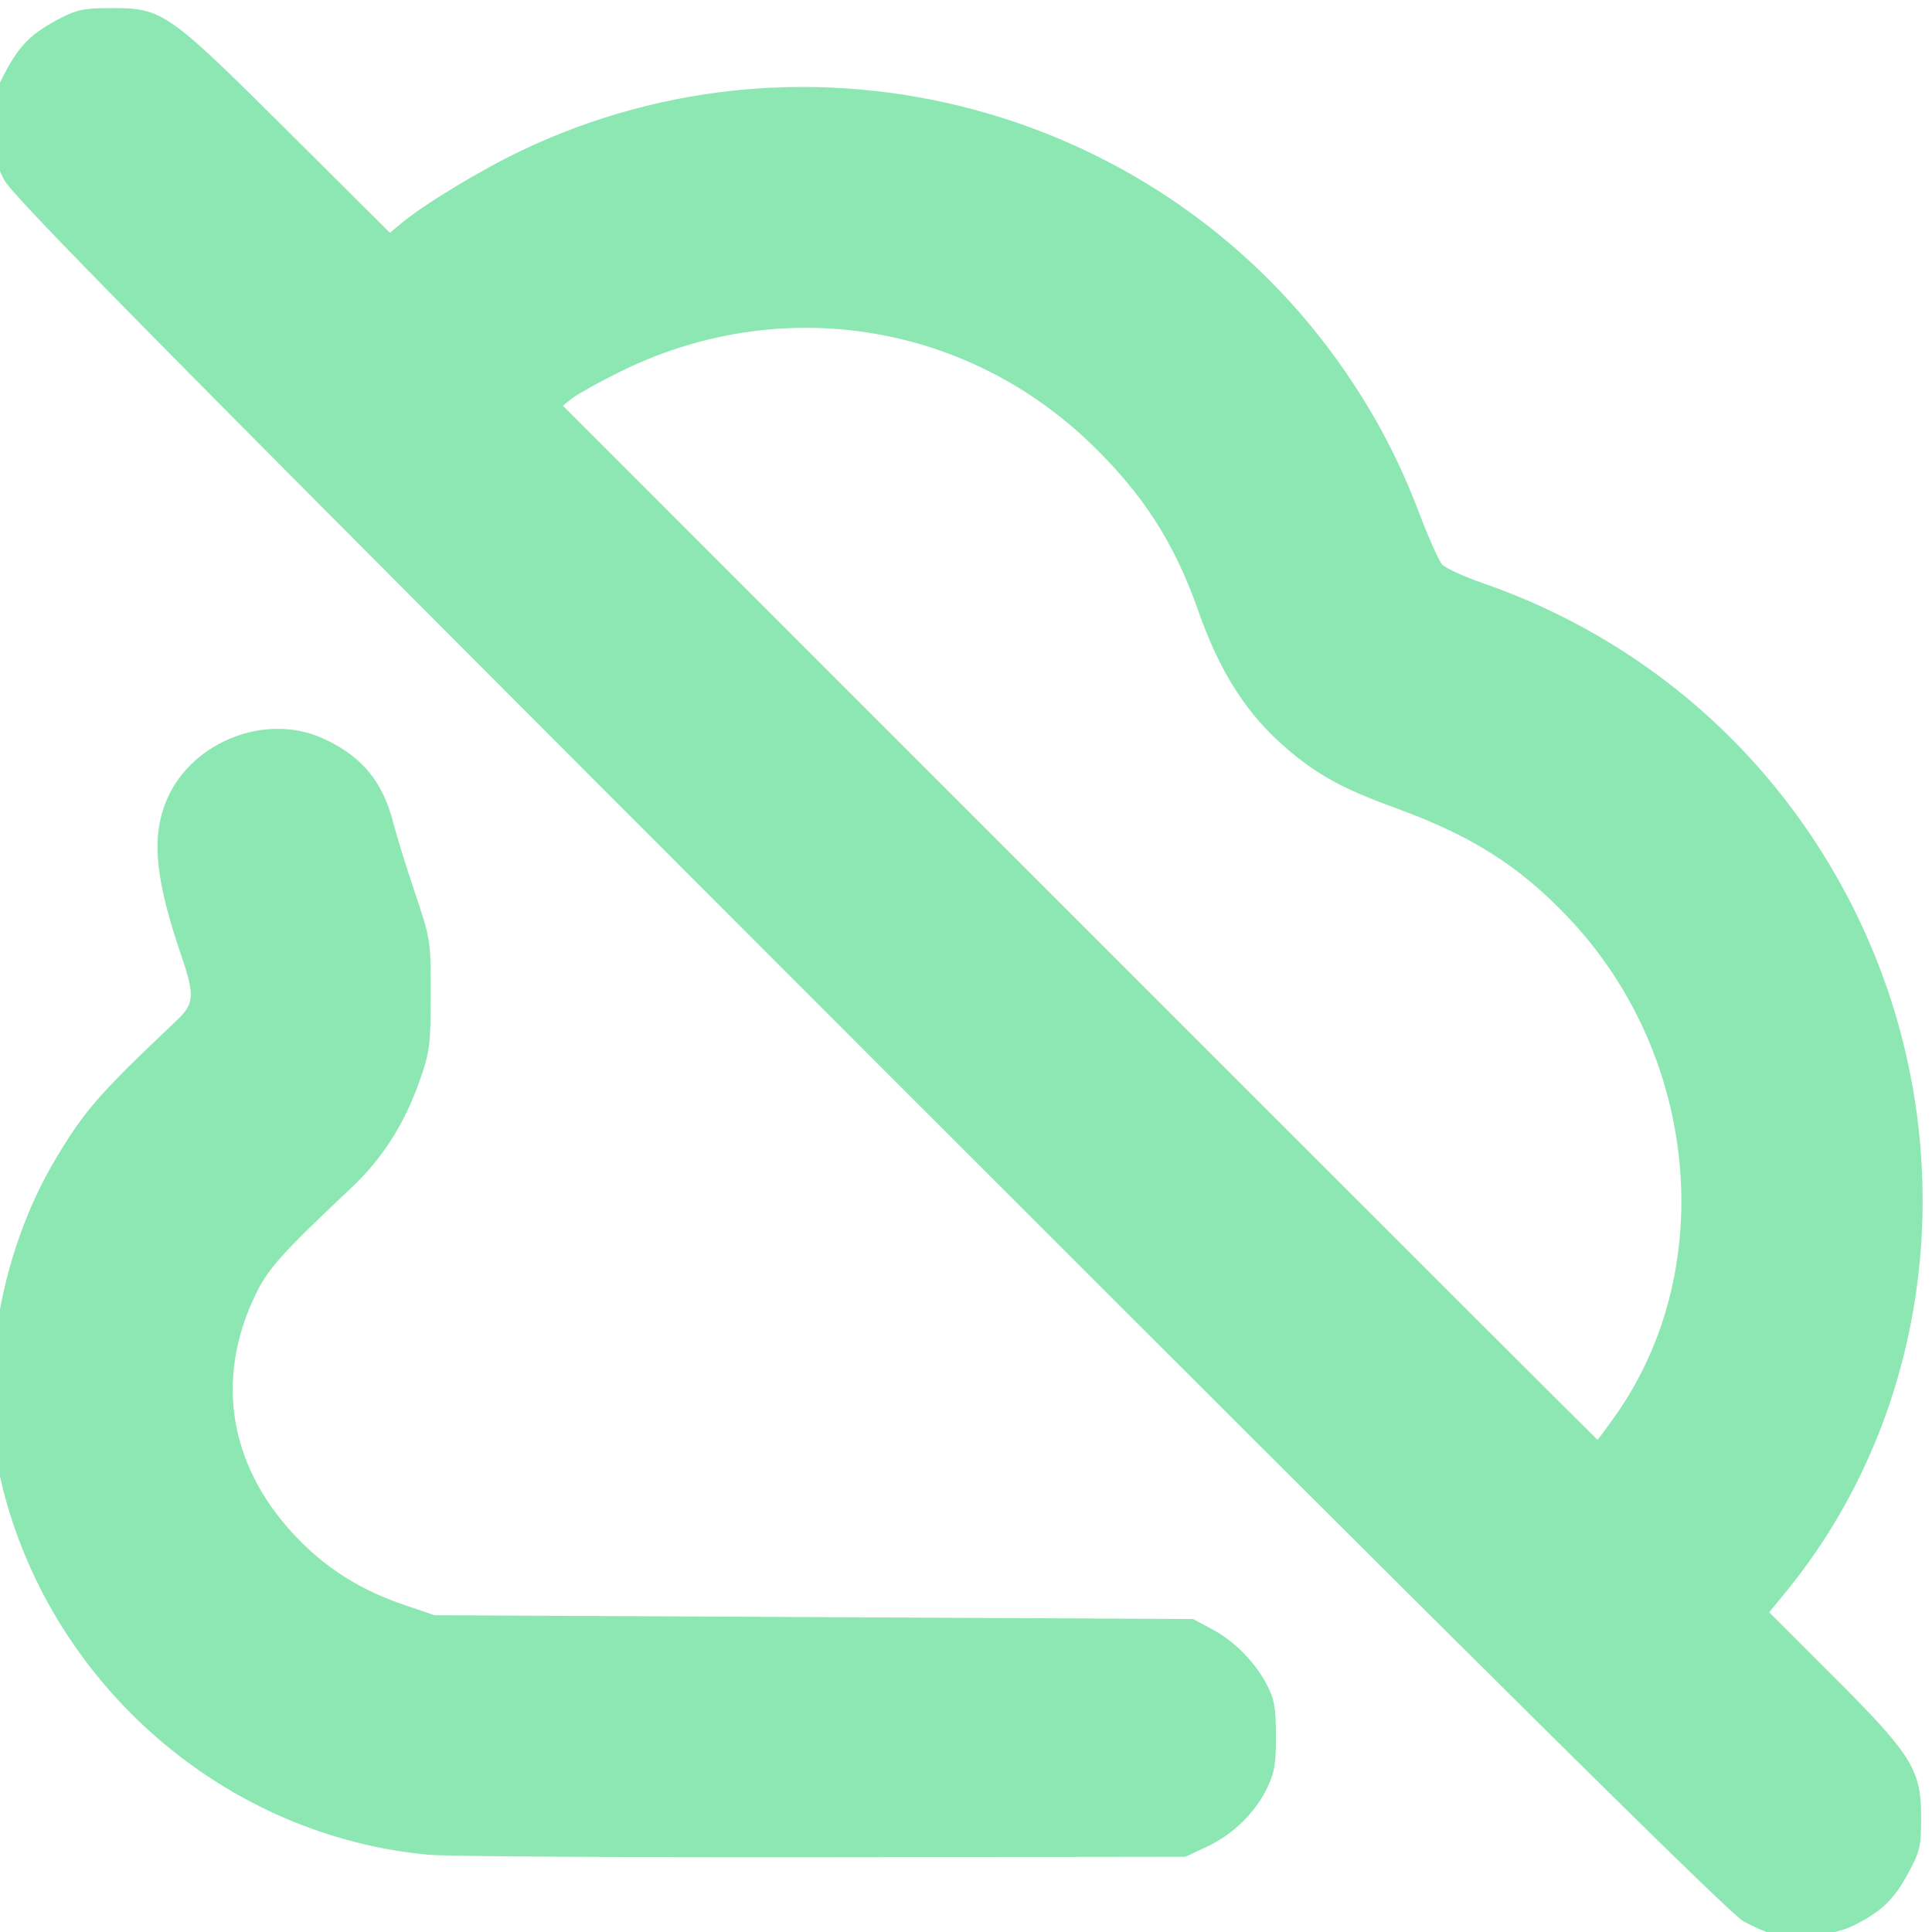
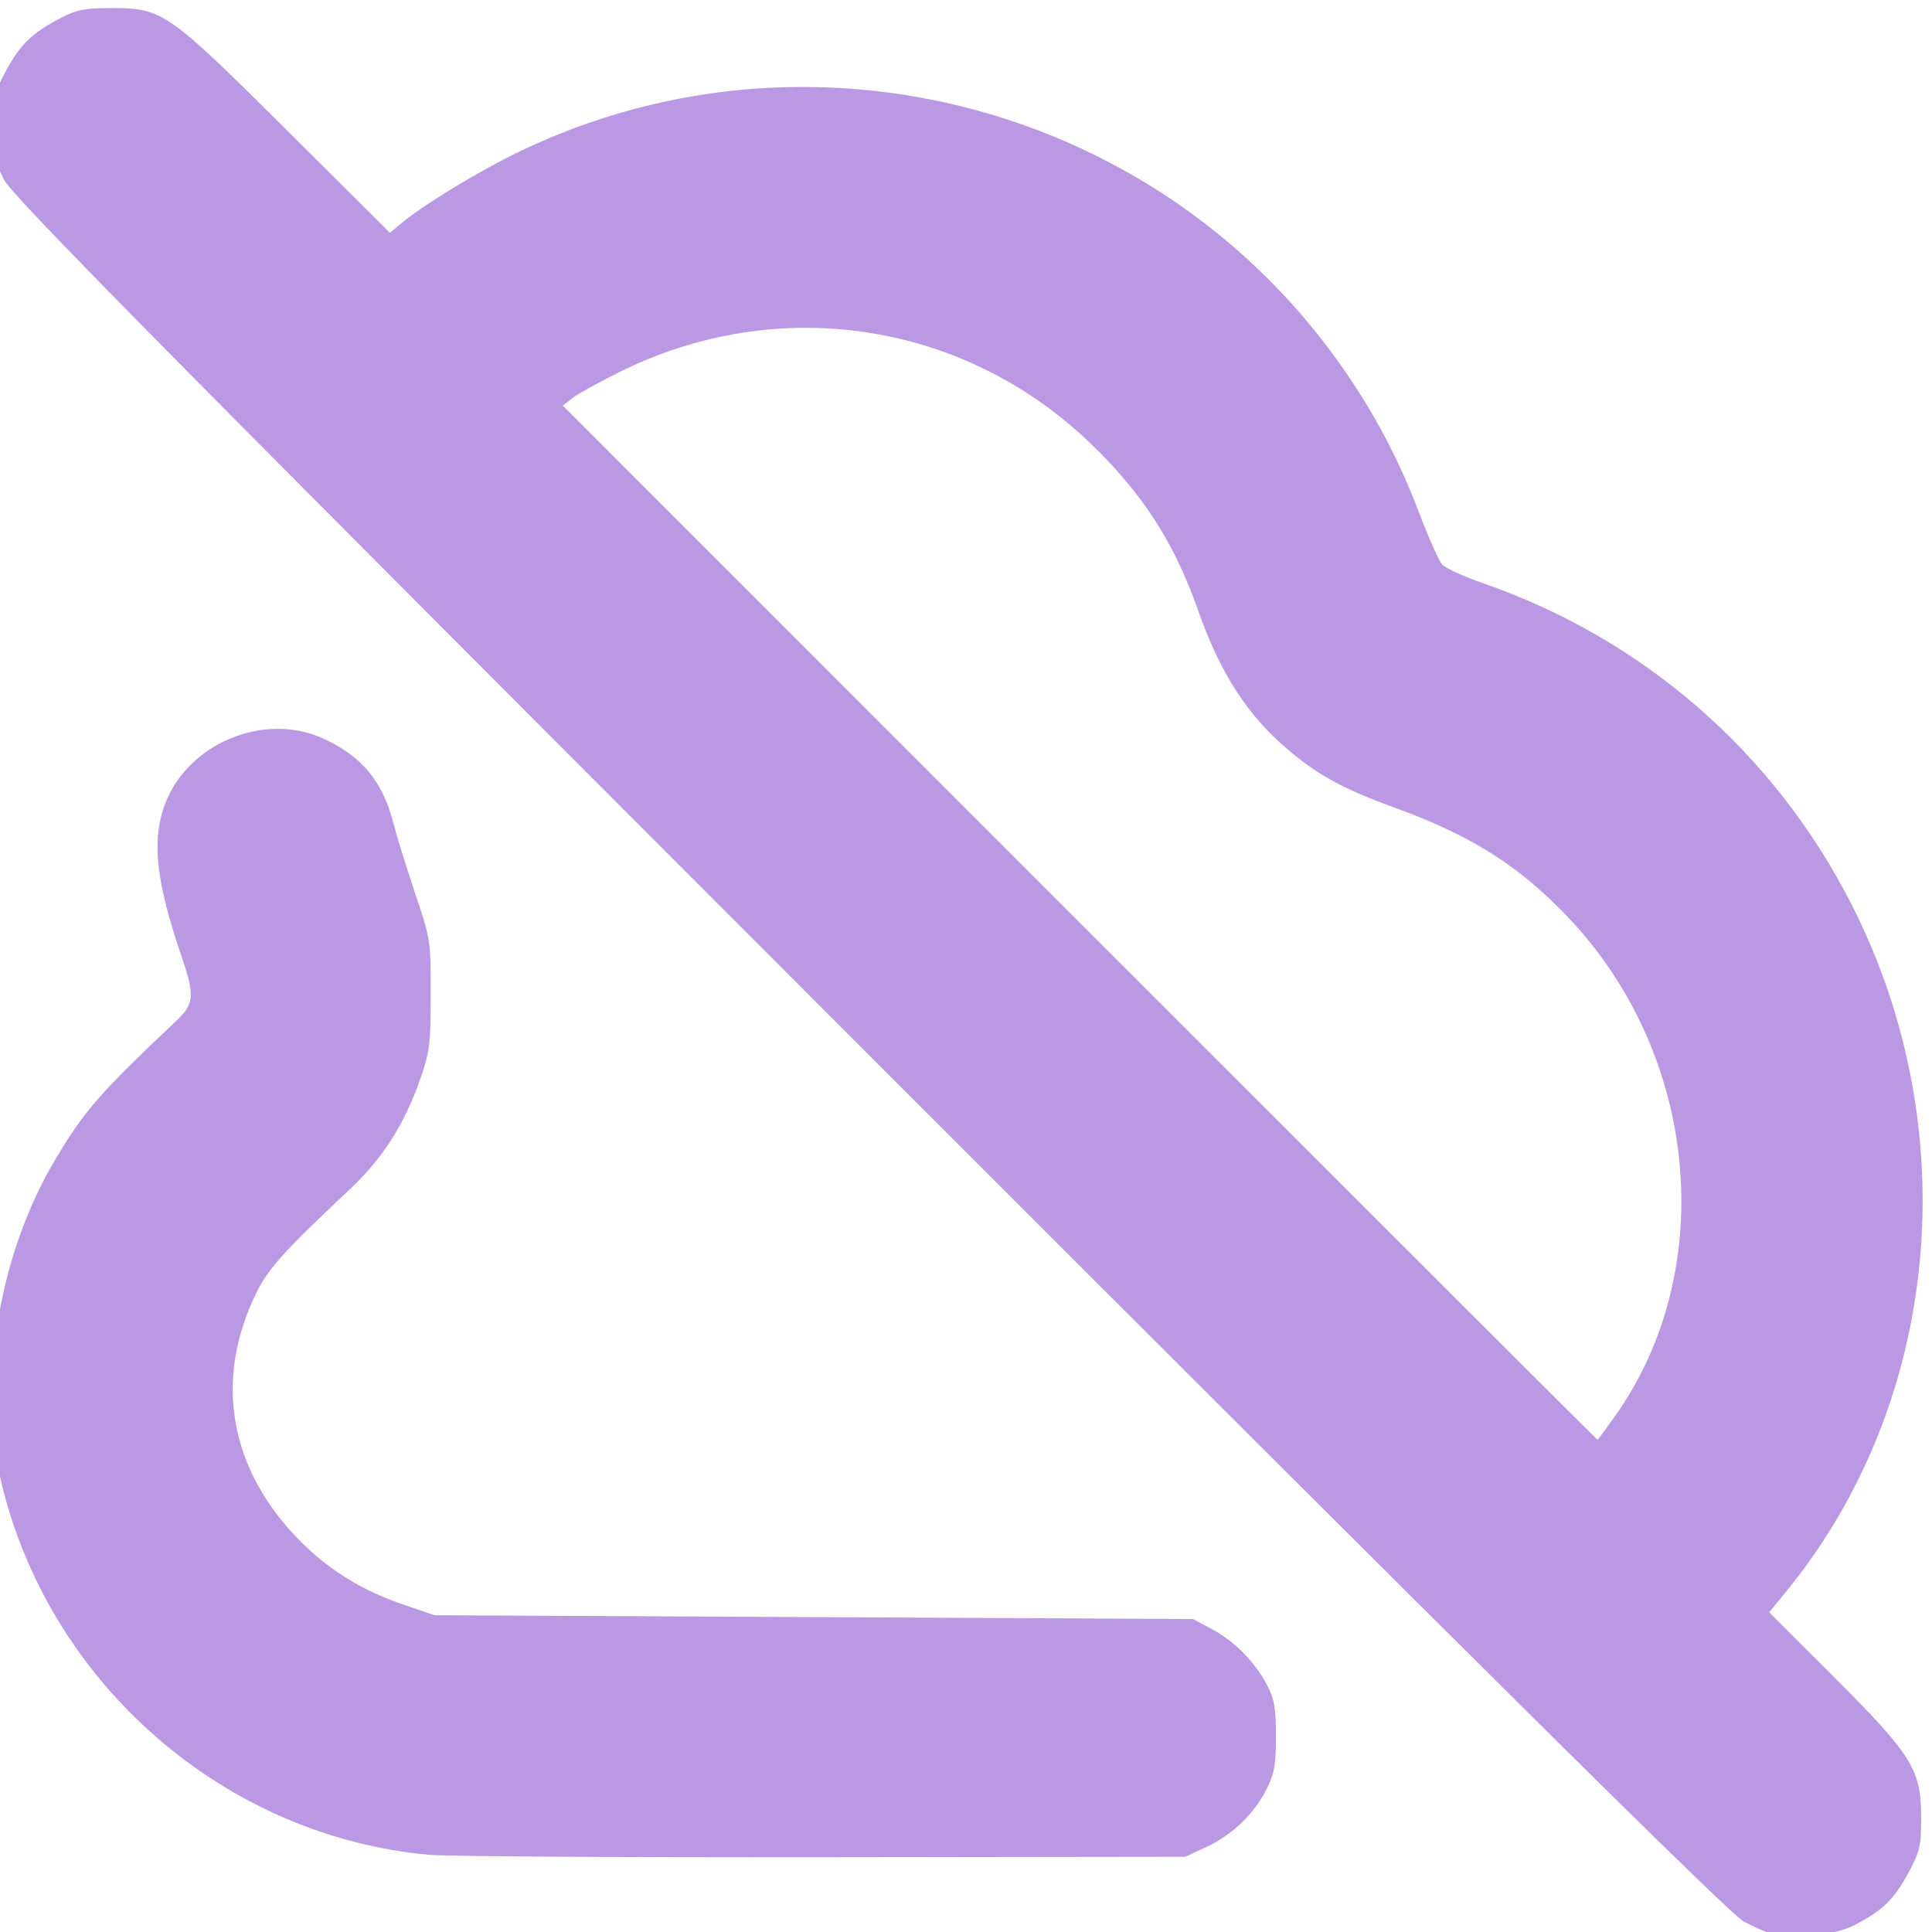
<svg xmlns="http://www.w3.org/2000/svg" xmlns:xlink="http://www.w3.org/1999/xlink" version="1.1" id="svg1" width="512" height="512" viewBox="0 0 512 512">
  <defs id="defs1">
    <linearGradient id="linearGradient3">
-       <stop style="stop-color:#8de7b3;stop-opacity:1;" offset="0" id="stop3" />
-       <stop style="stop-color:#8de7b3;stop-opacity:1;" offset="1" id="stop4" />
+       <stop style="stop-color:#ba98e3;stop-opacity:1;" offset="0" id="stop3" />
+       <stop style="stop-color:#ba98e3;stop-opacity:1;" offset="1" id="stop4" />
    </linearGradient>
    <linearGradient xlink:href="#linearGradient3" id="linearGradient4" x1="0.781" y1="256.25" x2="514.844" y2="260.938" gradientUnits="userSpaceOnUse" />
  </defs>
  <g id="g1">
    <path style="fill:url(#linearGradient4);fill-opacity:1" d="m 470.094,512.688 c -1.684,-0.438 -5.31,-2.019 -8.057,-3.514 C 458.351,507.167 397.681,447.069 230.44,279.759 42.309,91.551 3.361,52.129 1.037,47.562 c -2.407,-4.728 -2.803,-6.693 -2.821,-14 -0.02,-7.784 0.264,-9.031 3.376,-14.801 3.784,-7.017 6.921,-10.048 14.457,-13.963 4.356,-2.263 6.359,-2.654 13.607,-2.654 13.421,0 14.852,1.001 46.592,32.591 l 27.092,26.964 2.908,-2.436 C 112.253,54.232 126.994,45.282 137.884,40.057 214.909,3.094 308.171,28.045 356.565,98.562 c 8.208,11.961 14.328,23.682 19.549,37.442 2.472,6.516 5.208,12.635 6.08,13.599 0.872,0.963 5.72,3.184 10.774,4.936 42.562,14.752 77.196,44.906 97.643,85.013 30.474,59.775 23.657,132.073 -17.174,182.122 l -4.578,5.612 16.873,16.852 c 20.978,20.951 23.387,24.806 23.387,37.425 0,7.763 -0.295,9.047 -3.398,14.801 -3.784,7.018 -6.987,10.112 -14.305,13.82 -5.356,2.714 -15.794,3.94 -21.322,2.503 z M 427.988,375.312 c 27.558,-38.857 22.228,-95.731 -12.388,-132.173 -13.037,-13.725 -25.655,-21.703 -46.04,-29.113 -13.471,-4.896 -20.329,-8.625 -28.231,-15.35 -10.846,-9.231 -17.989,-20.307 -23.832,-36.955 -6.319,-18.006 -14.823,-31.145 -28.803,-44.501 -33.605,-32.106 -82.659,-39.441 -124.538,-18.622 -5.5,2.734 -11.125,5.855 -12.5,6.935 l -2.5,1.964 136.999,137.033 c 75.349,75.368 137.089,137.033 137.199,137.033 0.11,0 2.196,-2.812 4.633,-6.25 z M 113.656,491.537 c -53.613,-4.892 -99.549,-44.358 -112.89,-96.99 -6.908,-27.253 -1.333,-61.898 14.101,-87.631 7.63,-12.722 11.422,-17.051 31.952,-36.486 4.654,-4.406 4.825,-6.623 1.303,-16.942 -6.811,-19.955 -7.991,-30.773 -4.405,-40.359 6.054,-16.181 26.344,-24.582 41.996,-17.388 10.234,4.704 15.767,11.423 18.587,22.571 0.8,3.163 3.345,11.375 5.655,18.25 4.171,12.413 4.2,12.601 4.186,27 -0.014,13.274 -0.251,15.176 -2.808,22.5 -4.132,11.836 -9.963,20.971 -18.51,29 -17.596,16.528 -21.678,21.051 -24.883,27.568 -11.379,23.136 -7.133,46.964 11.74,65.89 7.69,7.712 16.43,13.059 27.476,16.811 l 8,2.718 100.5,0.507 100.5,0.507 5,2.664 c 6.005,3.199 11.448,8.72 14.627,14.836 1.94,3.732 2.342,6.036 2.356,13.5 0.014,7.524 -0.38,9.807 -2.406,13.923 -3.235,6.572 -9.048,12.203 -15.929,15.429 l -5.648,2.648 -96,0.125 c -52.8,0.069 -99.825,-0.224 -104.5,-0.651 z" id="path3" />
  </g>
</svg>
